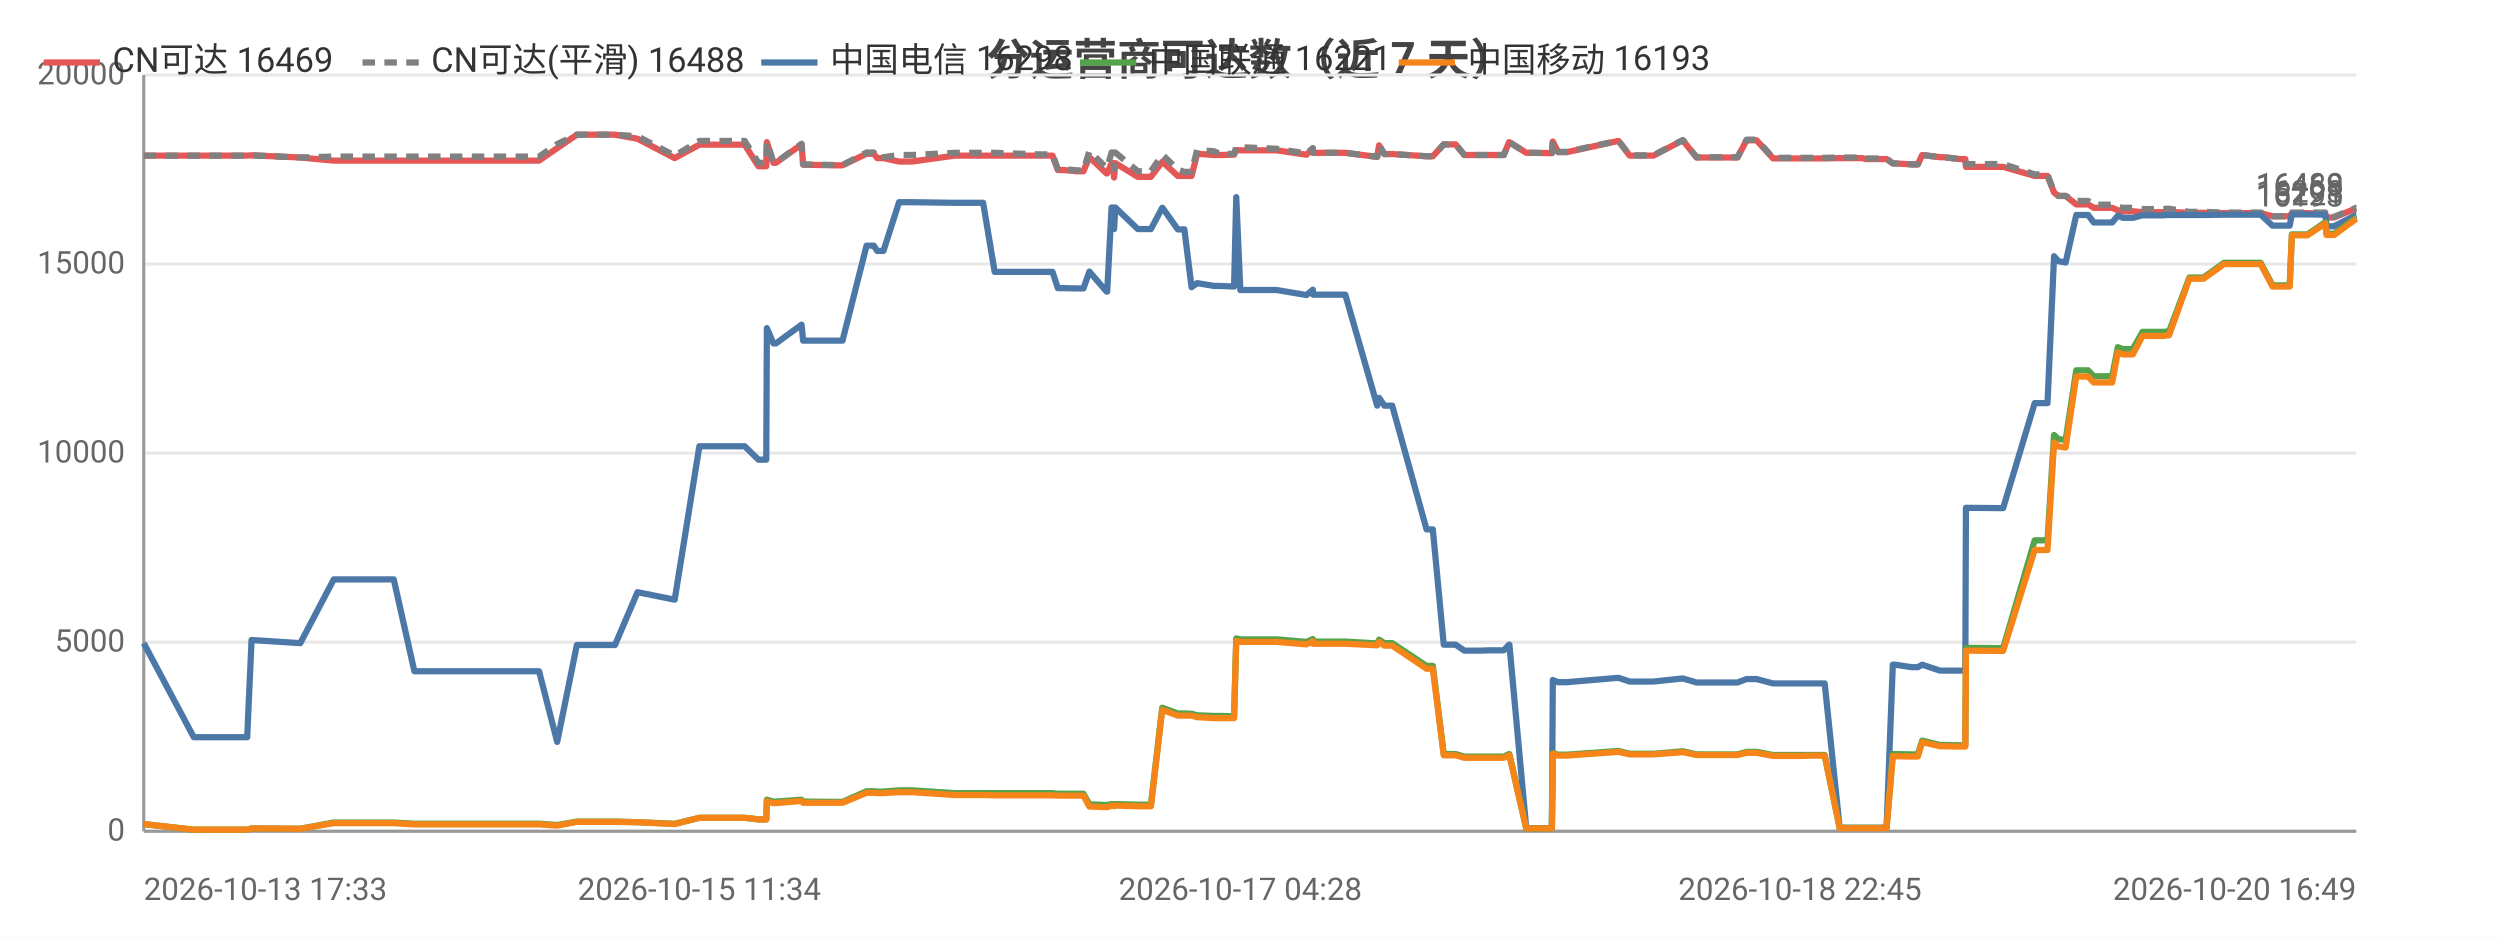
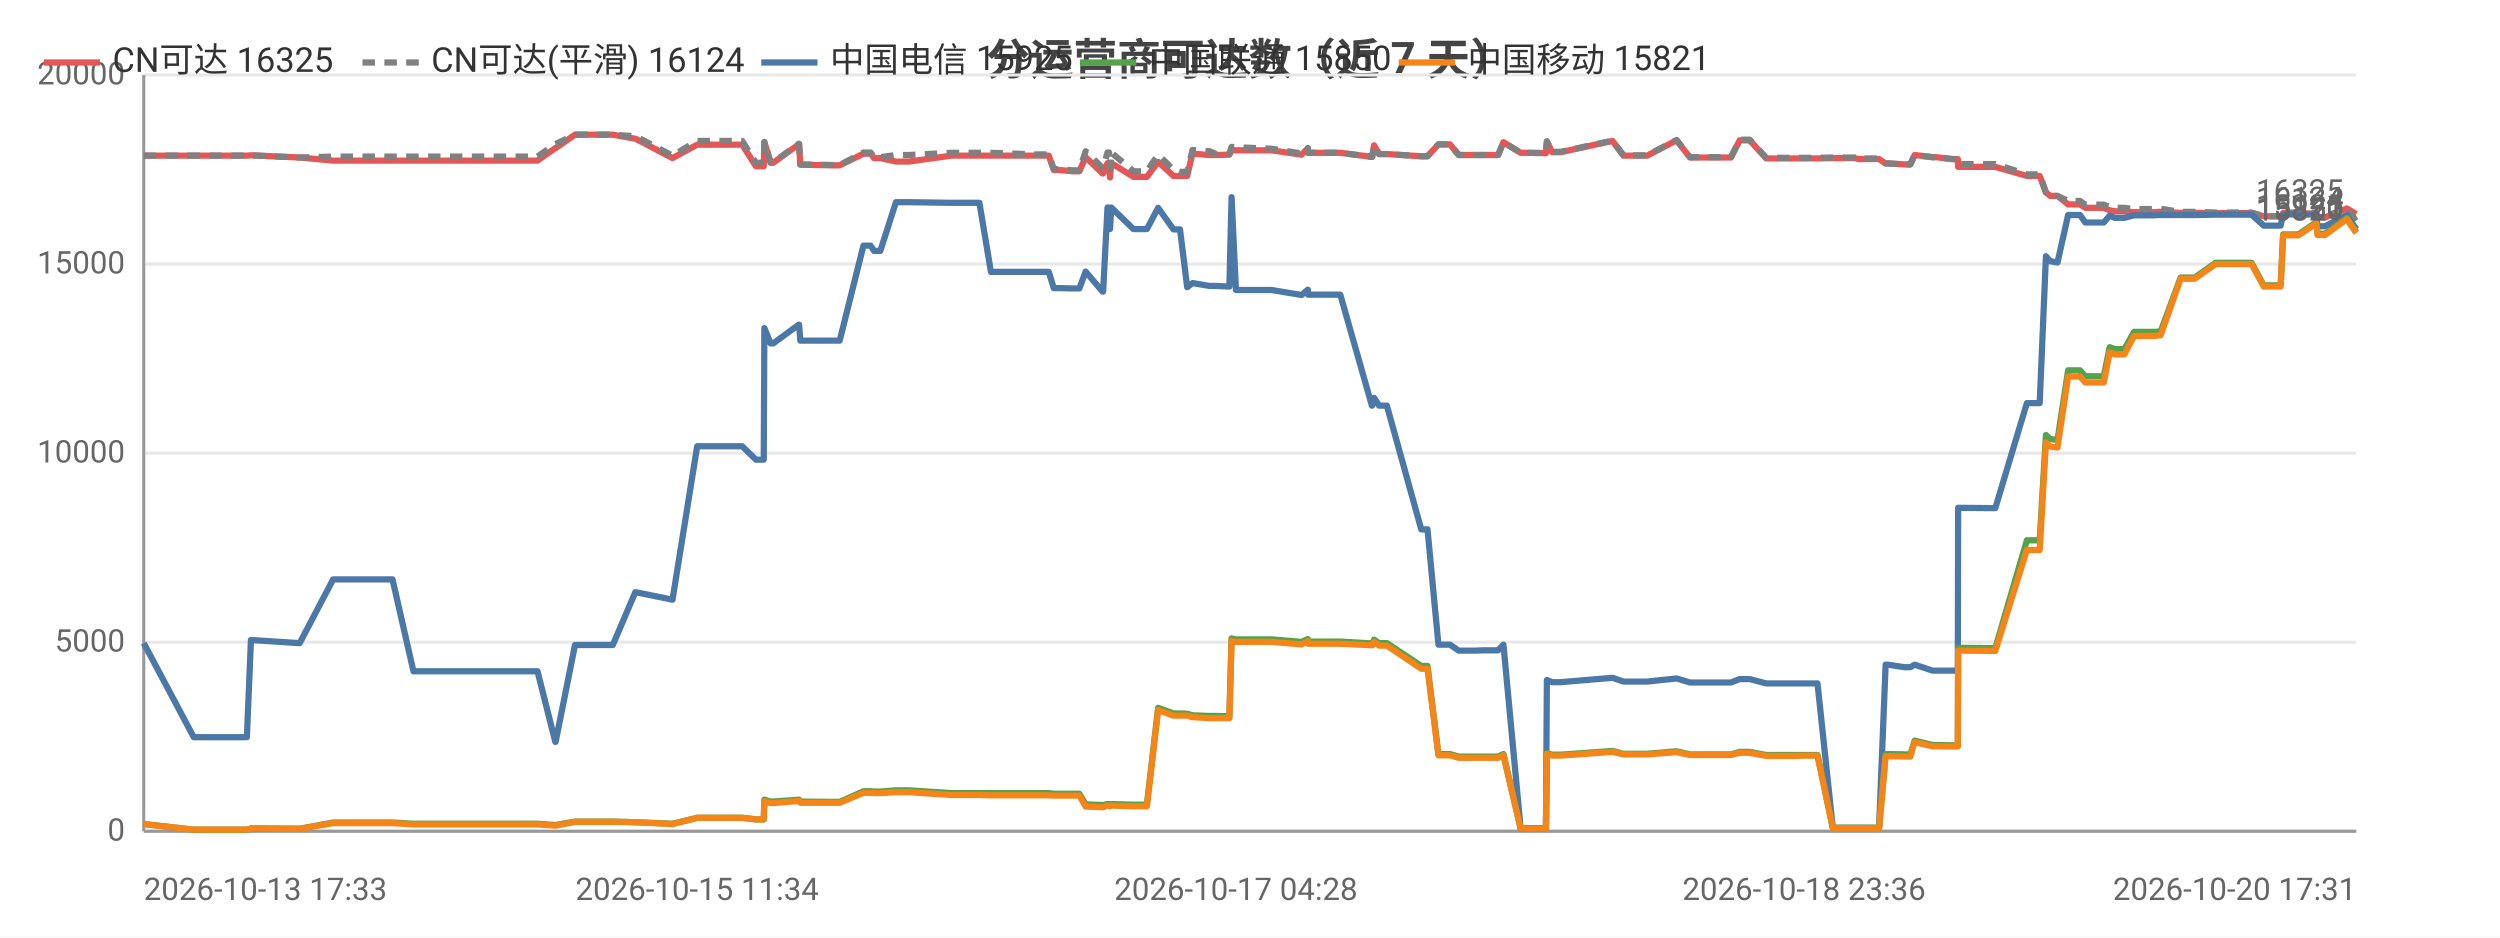
<svg xmlns="http://www.w3.org/2000/svg" width="800" height="300" viewBox="0 0 800 300">
  <rect width="800" height="300" fill="#ffffff" />
  <style>text{font-family:system-ui,-apple-system,'Segoe UI',Roboto,'PingFang SC','Microsoft YaHei','Noto Sans CJK SC',sans-serif}.g{stroke:#e8e8e8;stroke-width:1}.a{stroke:#999;stroke-width:1}.t{font-size:10px;fill:#666}.m{font-size:10px;text-anchor:middle;fill:#666}.e{font-size:10px;text-anchor:end;fill:#666}.l{font-size:11px;fill:#333}.tt{font-size:14px;font-weight:600;text-anchor:middle;fill:#444}.em{font-size:13px;text-anchor:middle;fill:#999}</style>
  <text class="tt" x="400.0" y="24">分运营商可达数（近 7 天）</text>
  <line class="g" x1="46" y1="266" x2="754" y2="266" />
  <text class="e" x="40" y="269">0</text>
  <line class="g" x1="46" y1="205.5" x2="754" y2="205.5" />
  <text class="e" x="40" y="208.5">5000</text>
  <line class="g" x1="46" y1="145" x2="754" y2="145" />
  <text class="e" x="40" y="148">10000</text>
  <line class="g" x1="46" y1="84.5" x2="754" y2="84.5" />
  <text class="e" x="40" y="87.5">15000</text>
  <line class="g" x1="46" y1="24" x2="754" y2="24" />
  <text class="e" x="40" y="27">20000</text>
  <line class="a" x1="46" y1="24" x2="46" y2="266" />
  <line class="a" x1="46" y1="266" x2="754" y2="266" />
-   <polyline fill="none" stroke="#e45756" stroke-width="2" stroke-linejoin="round" points="46,49.8 62.0,49.8 62.9,49.8 67.0,49.8 79.1,49.8 80.5,49.7 96.0,50.4 96.1,50.4 106.8,51.4 106.9,51.4 107.2,51.4 113.6,51.4 126.0,51.4 132.6,51.4 137.5,51.4 147.8,51.4 148.5,51.4 153.2,51.4 158.9,51.4 162.7,51.4 172.5,51.4 178.3,47.4 178.3,47.4 184.6,43.1 184.6,43.1 188.3,43.1 196.8,43.1 204.0,44.4 204.0,44.4 215.9,50.6 223.8,46.3 223.9,46.3 226.1,46.3 226.2,46.3 227.7,46.3 228.7,46.3 230.2,46.3 233.6,46.3 238.3,46.3 242.7,53.2 245.2,53.2 245.4,45.5 247.5,52.1 248.3,52.1 256.5,46.2 256.5,46.2 257.0,52.7 267.0,52.9 267.5,52.9 267.5,52.9 269.6,52.9 277.3,49.2 277.4,49.2 279.6,49.2 280.7,50.6 282.7,50.6 287.7,51.7 287.7,51.7 289.5,51.7 289.6,51.7 291.8,51.7 305.5,49.8 305.6,49.8 306.2,49.8 308.2,49.8 314.6,49.8 318.3,49.8 332.5,49.8 332.9,49.8 333.7,49.8 334.4,49.8 334.6,49.8 336.8,49.8 338.5,54.4 340.2,54.4 344.6,54.8 344.6,54.8 346.7,54.8 348.6,50.3 354.1,55.5 354.3,55.5 355.7,52.2 356.2,52.2 356.5,56.8 356.9,52.2 364.1,56.6 364.1,56.6 366.1,56.6 368.3,56.6 371.9,51.8 372.0,51.8 376.9,56.3 377.0,56.3 379.0,56.3 381.3,56.3 383.1,49.2 383.1,49.2 388.5,49.6 388.5,49.6 390.5,49.6 394.9,49.5 395.6,48.0 395.6,48.0 396.9,48.1 408.5,48.1 418.0,49.5 418.1,49.5 420.1,47.5 420.2,48.9 430.5,48.9 440.7,50.2 440.7,50.2 441.3,46.5 443.0,49.3 445.5,49.3 456.5,50.0 457.6,50.0 457.7,50.0 458.5,50.0 462.0,46.2 463.4,46.2 465.8,46.2 468.6,49.6 470.6,49.6 473.9,49.6 476.7,49.6 476.8,49.6 477.0,49.6 478.8,49.6 481.2,49.6 482.9,45.5 483.0,45.5 488.4,48.9 488.5,48.9 490.6,48.9 496.5,49.0 496.6,49.0 496.9,45.3 498.6,48.7 501.3,48.7 517.9,45.1 521.5,49.8 529.1,49.8 538.5,44.9 542.9,50.4 544.9,50.4 547.9,50.4 552.9,50.4 556.0,50.4 558.9,44.9 559.6,44.9 559.7,44.9 560.0,44.9 560.8,44.9 561.6,44.9 562.1,44.9 567.4,50.7 567.5,50.7 568.1,50.7 571.4,50.7 575.2,50.7 576.0,50.7 579.6,50.7 583.2,50.7 583.9,50.7 588.7,50.6 595.9,50.6 597.0,50.9 597.6,50.9 598.0,50.9 603.7,50.9 605.7,52.3 606.0,52.3 606.5,52.3 611.7,52.6 613.7,52.6 615.1,49.6 615.1,49.6 620.8,50.3 622.0,50.3 627.0,50.9 628.9,50.9 629.1,53.4 640.2,53.4 640.4,53.4 641.0,53.4 651.1,56.3 651.9,56.3 653.0,56.3 653.0,56.3 655.2,56.3 657.3,61.6 658.7,62.7 658.8,62.7 661.0,62.7 664.4,65.4 664.5,65.4 665.2,65.4 666.0,65.4 666.7,65.4 668.2,65.4 670.0,66.5 670.7,66.5 673.7,66.5 675.9,66.5 677.7,67.3 679.3,67.6 681.4,67.6 682.5,67.6 685.6,67.9 687.2,67.9 687.7,67.9 691.3,67.9 691.5,67.9 691.8,67.9 692.3,67.9 693.4,67.8 694.1,67.8 700.6,68.1 700.6,68.1 701.9,68.1 704.0,68.1 704.2,68.1 705.1,68.1 711.7,68.2 711.8,68.2 712.5,68.2 713.2,68.2 714.2,68.2 723.4,68.2 727.2,69.2 730.4,69.2 732.7,69.2 733.4,68.2 733.5,68.2 734.3,68.2 734.3,68.2 734.8,68.2 735.1,68.2 738.4,68.2 744.1,68.4 744.5,69.6 744.6,69.6 746.9,69.6 753.9,66.7 754,66.7" />
-   <text class="t" x="750" y="62.7" text-anchor="end" fill="#e45756">16469</text>
-   <polyline fill="none" stroke="#808080" stroke-width="2" stroke-dasharray="4,3" stroke-linejoin="round" points="46,49.8 62.0,49.8 62.9,49.8 67.0,49.8 79.1,49.8 80.5,49.7 96.0,50.4 96.1,50.4 106.8,50.1 106.9,50.1 107.2,50.1 113.6,50.1 126.0,50.1 132.6,50.1 137.5,50.1 147.8,50.1 148.5,50.1 153.2,50.1 158.9,50.1 162.7,50.1 172.5,50.1 178.3,46.1 178.3,46.1 184.6,43.1 184.6,43.1 188.3,43.1 196.8,43.1 204.0,43.6 204.0,43.6 215.9,49.8 223.8,45.1 223.9,45.1 226.1,45.1 226.2,45.1 227.7,45.1 228.7,45.1 230.2,45.1 233.6,45.1 238.3,45.1 242.7,52.1 245.2,52.1 245.4,45.4 247.5,52.0 248.3,52.0 256.5,46.0 256.5,46.0 257.0,52.6 267.0,52.8 267.5,52.8 267.5,52.8 269.6,52.8 277.3,48.8 277.4,48.8 279.6,48.8 280.7,50.3 282.7,50.3 287.7,49.6 287.7,49.6 289.5,49.6 289.6,49.6 291.8,49.6 305.5,48.9 305.6,48.9 306.2,48.9 308.2,48.9 314.6,48.9 318.3,48.9 332.5,49.4 332.9,49.4 333.7,49.4 334.4,49.4 334.6,49.4 336.8,49.4 338.5,54.1 340.2,54.1 344.6,54.5 344.6,54.5 346.7,54.5 348.6,48.4 354.1,53.7 354.3,53.7 355.7,48.8 356.2,48.8 356.5,54.1 356.9,48.8 364.1,54.8 364.1,54.8 366.1,54.8 368.3,54.8 371.9,49.5 372.0,49.5 376.9,54.3 377.0,54.3 379.0,55.0 381.3,55.0 383.1,48.0 383.1,48.0 388.5,48.4 388.5,48.4 390.5,49.3 394.9,49.2 395.6,47.0 395.6,47.0 396.9,47.1 408.5,47.6 418.0,49.1 418.1,49.1 420.1,47.4 420.2,48.9 430.5,48.9 440.7,50.2 440.7,50.2 441.3,46.5 443.0,49.3 445.5,49.3 456.5,50.0 457.6,50.0 457.7,50.0 458.5,50.0 462.0,46.2 463.4,46.2 465.8,46.2 468.6,49.6 470.6,49.6 473.9,49.6 476.7,49.6 476.8,49.6 477.0,49.6 478.8,49.6 481.2,49.6 482.9,45.5 483.0,45.5 488.4,48.9 488.5,48.9 490.6,48.9 496.5,49.0 496.6,49.0 496.9,45.2 498.6,48.6 501.3,48.6 517.9,45.0 521.5,49.7 529.1,49.7 538.5,44.8 542.9,50.3 544.9,50.3 547.9,50.3 552.9,50.3 556.0,50.3 558.9,44.7 559.6,44.7 559.7,44.7 560.0,44.7 560.8,44.7 561.6,44.7 562.1,44.7 567.4,50.5 567.5,50.5 568.1,50.5 571.4,50.5 575.2,50.5 576.0,50.5 579.6,50.5 583.2,50.5 583.9,50.5 588.7,50.4 595.9,50.4 597.0,50.7 597.6,50.7 598.0,50.7 603.7,50.7 605.7,52.3 606.0,52.3 606.5,52.3 611.7,52.6 613.7,52.6 615.1,49.6 615.1,49.6 620.8,50.3 622.0,50.3 627.0,50.9 628.9,50.9 629.1,52.5 640.2,52.5 640.4,52.5 641.0,52.5 651.1,55.8 651.9,55.8 653.0,55.8 653.0,55.8 655.2,55.8 657.3,61.6 658.7,62.7 658.8,62.7 661.0,62.7 664.4,64.3 664.5,64.3 665.2,64.3 666.0,64.3 666.7,64.3 668.2,64.3 670.0,65.5 670.7,65.5 673.7,65.5 675.9,65.5 677.7,66.2 679.3,66.5 681.4,66.5 682.5,66.5 685.6,66.9 687.2,66.9 687.7,66.9 691.3,66.9 691.5,66.9 691.8,66.9 692.3,66.9 693.4,66.8 694.1,66.8 700.6,67.8 700.6,67.8 701.9,67.8 704.0,67.8 704.2,67.8 705.1,67.8 711.7,68.0 711.8,68.0 712.5,68.0 713.2,68.0 714.2,68.0 723.4,68.0 727.2,69.2 730.4,69.2 732.7,69.2 733.4,68.0 733.5,68.0 734.3,68.0 734.3,68.0 734.8,68.0 735.1,68.0 738.4,68.0 744.1,68.0 744.5,69.4 744.6,69.4 746.9,69.4 753.9,66.5 754,66.5" />
-   <text class="t" x="750" y="62.5" text-anchor="end" fill="#808080">16488</text>
-   <polyline fill="none" stroke="#4c78a8" stroke-width="2" stroke-linejoin="round" points="46,205.8 62.0,235.9 62.9,235.9 67.0,235.9 79.1,235.9 80.5,204.8 96.0,205.8 96.1,205.8 106.8,185.4 106.9,185.4 107.2,185.4 113.6,185.4 126.0,185.4 132.6,214.8 137.5,214.8 147.8,214.8 148.5,214.8 153.2,214.8 158.9,214.8 162.7,214.8 172.5,214.8 178.3,237.4 178.3,237.4 184.6,206.4 184.6,206.4 188.3,206.4 196.8,206.4 204.0,189.5 204.0,189.5 215.9,191.9 223.8,142.8 223.9,142.8 226.1,142.8 226.2,142.8 227.7,142.8 228.7,142.8 230.2,142.8 233.6,142.8 238.3,142.8 242.7,147.1 245.2,147.1 245.4,105.0 247.5,109.9 248.3,109.9 256.5,103.9 256.5,103.9 257.0,109.0 267.0,109.0 267.5,109.0 267.5,109.0 269.6,109.0 277.3,78.6 277.4,78.6 279.6,78.6 280.7,80.3 282.7,80.3 287.7,64.7 287.7,64.7 289.5,64.7 289.6,64.7 291.8,64.7 305.5,64.9 305.6,64.9 306.2,64.9 308.2,64.9 314.6,64.9 318.3,87.0 332.5,87.0 332.9,87.0 333.7,87.0 334.4,87.0 334.6,87.0 336.8,87.0 338.5,92.2 340.2,92.2 344.6,92.3 344.6,92.3 346.7,92.3 348.6,86.9 354.1,93.3 354.3,93.3 355.7,66.4 356.2,66.4 356.5,73.3 356.9,66.4 364.1,73.3 364.1,73.3 366.1,73.3 368.3,73.3 371.9,66.5 372.0,66.5 376.9,73.4 377.0,73.4 379.0,73.4 381.3,91.9 383.1,90.6 383.1,90.6 388.5,91.5 388.5,91.5 390.5,91.5 394.9,91.7 395.6,63.1 395.6,63.1 396.9,92.8 408.5,92.8 418.0,94.4 418.1,94.4 420.1,92.7 420.2,94.3 430.5,94.3 440.7,129.8 440.7,129.8 441.3,127.3 443.0,129.8 445.5,129.8 456.5,169.4 457.6,169.4 457.7,169.4 458.5,169.4 462.0,206.3 463.4,206.3 465.8,206.3 468.6,208.2 470.6,208.2 473.9,208.2 476.7,208.1 476.8,208.1 477.0,208.1 478.8,208.1 481.2,208.1 482.9,206.3 483.0,206.3 488.4,265.0 488.5,265.0 490.6,265.0 496.5,265.0 496.6,265.0 496.9,217.6 498.6,218.3 501.3,218.3 517.9,216.9 521.5,218.1 529.1,218.1 538.5,217.1 542.9,218.4 544.9,218.4 547.9,218.4 552.9,218.4 556.0,218.4 558.9,217.3 559.6,217.3 559.7,217.3 560.0,217.3 560.8,217.3 561.6,217.3 562.1,217.3 567.4,218.7 567.5,218.7 568.1,218.7 571.4,218.7 575.2,218.7 576.0,218.7 579.6,218.7 583.2,218.7 583.9,218.7 588.7,264.9 595.9,264.9 597.0,264.9 597.6,264.9 598.0,264.9 603.7,264.9 605.7,212.7 606.0,212.7 606.5,212.7 611.7,213.5 613.7,213.5 615.1,212.7 615.1,212.7 620.8,214.6 622.0,214.6 627.0,214.6 628.9,214.6 629.1,162.5 640.2,162.6 640.4,162.6 641.0,162.6 651.1,129.0 651.9,129.0 653.0,129.0 653.0,129.0 655.2,129.0 657.3,82.0 658.7,83.6 658.8,83.6 661.0,84.0 664.4,68.8 664.5,68.8 665.2,68.8 666.0,68.8 666.7,68.8 668.2,68.8 670.0,71.2 670.7,71.2 673.7,71.2 675.9,71.2 677.7,69.0 679.3,69.7 681.4,69.7 682.5,69.7 685.6,68.9 687.2,68.9 687.7,68.9 691.3,68.9 691.5,68.9 691.8,68.9 692.3,68.9 693.4,68.8 694.1,68.8 700.6,68.8 700.6,68.8 701.9,68.8 704.0,68.8 704.2,68.8 705.1,68.8 711.7,68.7 711.8,68.7 712.5,68.7 713.2,68.7 714.2,68.7 723.4,68.7 727.2,72.2 730.4,72.2 732.7,72.2 733.4,68.6 733.5,68.6 734.3,68.6 734.3,68.6 734.8,68.6 735.1,68.6 738.4,68.6 744.1,68.7 744.5,72.4 744.6,72.4 746.9,72.4 753.9,68.8 754,68.8" />
-   <text class="t" x="750" y="64.8" text-anchor="end" fill="#4c78a8">16298</text>
-   <polyline fill="none" stroke="#54a24b" stroke-width="2" stroke-linejoin="round" points="46,263.7 62.0,265.5 62.9,265.5 67.0,265.5 79.1,265.5 80.5,265.1 96.0,265.2 96.1,265.2 106.8,263.2 106.9,263.2 107.2,263.2 113.6,263.2 126.0,263.2 132.6,263.6 137.5,263.6 147.8,263.6 148.5,263.6 153.2,263.6 158.9,263.6 162.7,263.6 172.5,263.6 178.3,264.0 178.3,264.0 184.6,262.9 184.6,262.9 188.3,262.9 196.8,262.9 204.0,263.1 204.0,263.1 215.9,263.6 223.8,261.7 223.9,261.7 226.1,261.7 226.2,261.7 227.7,261.7 228.7,261.7 230.2,261.7 233.6,261.7 238.3,261.7 242.7,262.2 245.2,262.2 245.4,255.9 247.5,256.5 248.3,256.5 256.5,255.9 256.5,255.9 257.0,256.5 267.0,256.6 267.5,256.6 267.5,256.6 269.6,256.6 277.3,253.2 277.4,253.2 279.6,253.2 280.7,253.3 282.7,253.3 287.7,252.9 287.7,252.9 289.5,252.9 289.6,252.9 291.8,252.9 305.5,253.8 305.6,253.8 306.2,253.8 308.2,253.8 314.6,253.8 318.3,253.8 332.5,253.8 332.9,253.8 333.7,253.8 334.4,253.8 334.6,253.8 336.8,253.8 338.5,254.0 340.2,254.0 344.6,254.0 344.6,254.0 346.7,254.0 348.6,257.4 354.1,257.6 354.3,257.6 355.7,257.3 356.2,257.3 356.5,257.5 356.9,257.3 364.1,257.5 364.1,257.5 366.1,257.5 368.3,257.5 371.9,226.5 372.0,226.5 376.9,228.3 377.0,228.3 379.0,228.3 381.3,228.4 383.1,228.9 383.1,228.9 388.5,229.1 388.5,229.1 390.5,229.1 394.9,229.2 395.6,204.3 395.6,204.3 396.9,204.6 408.5,204.6 418.0,205.4 418.1,205.4 420.1,204.5 420.2,205.3 430.5,205.3 440.7,205.9 440.7,205.9 441.3,204.7 443.0,205.8 445.5,205.8 456.5,213.1 457.6,213.1 457.7,213.1 458.5,213.1 462.0,241.3 463.4,241.3 465.8,241.3 468.6,242.1 470.6,242.1 473.9,242.1 476.7,242.1 476.8,242.1 477.0,242.1 478.8,242.1 481.2,242.1 482.9,241.3 483.0,241.3 488.4,265.1 488.5,265.1 490.6,265.1 496.5,265.1 496.6,265.1 496.9,241.0 498.6,241.5 501.3,241.5 517.9,240.3 521.5,241.2 529.1,241.2 538.5,240.4 542.9,241.4 544.9,241.4 547.9,241.4 552.9,241.4 556.0,241.4 558.9,240.6 559.6,240.6 559.7,240.6 560.0,240.6 560.8,240.6 561.6,240.6 562.1,240.6 567.4,241.6 567.5,241.6 568.1,241.6 571.4,241.6 575.2,241.6 576.0,241.6 579.6,241.6 583.2,241.6 583.9,241.6 588.7,264.9 595.9,264.9 597.0,264.9 597.6,264.9 598.0,264.9 603.7,264.9 605.7,241.3 606.0,241.3 606.5,241.3 611.7,241.4 613.7,241.4 615.1,237.0 615.1,237.0 620.8,238.4 622.0,238.4 627.0,238.5 628.9,238.5 629.1,207.3 640.2,207.4 640.4,207.4 641.0,207.4 651.1,172.9 651.9,172.9 653.0,172.9 653.0,172.9 655.2,172.9 657.3,139.2 658.7,140.5 658.8,140.5 661.0,140.8 664.4,118.5 664.5,118.5 665.2,118.5 666.0,118.5 666.7,118.5 668.2,118.5 670.0,120.4 670.7,120.4 673.7,120.4 675.9,120.4 677.7,111.1 679.3,111.7 681.4,111.7 682.5,111.7 685.6,106.2 687.2,106.2 687.7,106.2 691.3,106.2 691.5,106.2 691.8,106.2 692.3,106.2 693.4,106.1 694.1,106.1 700.6,88.8 700.6,88.8 701.9,88.8 704.0,88.8 704.2,88.8 705.1,88.8 711.7,84.1 711.8,84.1 712.5,84.1 713.2,84.1 714.2,84.1 723.4,84.1 727.2,91.3 730.4,91.3 732.7,91.3 733.4,75.0 733.5,75.0 734.3,75.0 734.3,75.0 734.8,75.0 735.1,75.0 738.4,75.0 744.1,71.1 744.5,74.8 744.6,74.8 746.9,74.8 753.9,69.7 754,69.7" />
-   <text class="t" x="750" y="65.7" text-anchor="end" fill="#54a24b">16221</text>
-   <polyline fill="none" stroke="#f58518" stroke-width="2" stroke-linejoin="round" points="46,263.7 62.0,265.5 62.9,265.5 67.0,265.5 79.1,265.5 80.5,265.1 96.0,265.2 96.1,265.2 106.8,263.4 106.9,263.4 107.2,263.4 113.6,263.4 126.0,263.4 132.6,263.8 137.5,263.8 147.8,263.8 148.5,263.8 153.2,263.8 158.9,263.8 162.7,263.8 172.5,263.8 178.3,264.2 178.3,264.2 184.6,263.0 184.6,263.0 188.3,263.0 196.8,263.0 204.0,263.1 204.0,263.1 215.9,263.7 223.8,261.7 223.9,261.7 226.1,261.7 226.2,261.7 227.7,261.7 228.7,261.7 230.2,261.7 233.6,261.7 238.3,261.7 242.7,262.2 245.2,262.2 245.4,256.4 247.5,257.0 248.3,257.0 256.5,256.3 256.5,256.3 257.0,256.9 267.0,256.9 267.5,256.9 267.5,256.9 269.6,256.9 277.3,253.7 277.4,253.7 279.6,253.7 280.7,253.8 282.7,253.8 287.7,253.5 287.7,253.5 289.5,253.5 289.6,253.5 291.8,253.5 305.5,254.4 305.6,254.4 306.2,254.4 308.2,254.4 314.6,254.4 318.3,254.5 332.5,254.5 332.9,254.5 333.7,254.5 334.4,254.5 334.6,254.5 336.8,254.5 338.5,254.6 340.2,254.6 344.6,254.6 344.6,254.6 346.7,254.6 348.6,258.1 354.1,258.3 354.3,258.3 355.7,257.8 356.2,257.8 356.5,258.0 356.9,257.8 364.1,258.0 364.1,258.0 366.1,258.0 368.3,258.0 371.9,227.2 372.0,227.2 376.9,229.0 377.0,229.0 379.0,229.0 381.3,229.0 383.1,229.5 383.1,229.5 388.5,229.8 388.5,229.8 390.5,229.8 394.9,229.8 395.6,205.1 395.6,205.1 396.9,205.4 408.5,205.4 418.0,206.2 418.1,206.2 420.1,205.2 420.2,206.0 430.5,206.0 440.7,206.5 440.7,206.5 441.3,205.4 443.0,206.6 445.5,206.6 456.5,214.0 457.6,214.0 457.7,214.0 458.5,214.0 462.0,241.7 463.4,241.7 465.8,241.7 468.6,242.5 470.6,242.5 473.9,242.5 476.7,242.5 476.8,242.5 477.0,242.5 478.8,242.5 481.2,242.5 482.9,241.7 483.0,241.7 488.4,265.1 488.5,265.1 490.6,265.1 496.5,265.1 496.6,265.1 496.9,241.2 498.6,241.8 501.3,241.8 517.9,240.6 521.5,241.4 529.1,241.4 538.5,240.7 542.9,241.6 544.9,241.6 547.9,241.6 552.9,241.6 556.0,241.6 558.9,240.9 559.6,240.9 559.7,240.9 560.0,240.9 560.8,240.9 561.6,240.9 562.1,240.9 567.4,241.9 567.5,241.9 568.1,241.9 571.4,241.9 575.2,241.9 576.0,241.9 579.6,241.8 583.2,241.8 583.9,241.8 588.7,265.0 595.9,265.0 597.0,265.0 597.6,265.0 598.0,265.0 603.7,265.0 605.7,242.0 606.0,242.0 606.5,242.0 611.7,242.1 613.7,242.1 615.1,237.5 615.1,237.5 620.8,238.8 622.0,238.8 627.0,238.9 628.9,238.9 629.1,208.2 640.2,208.3 640.4,208.3 641.0,208.3 651.1,176.0 651.9,176.0 653.0,176.0 653.0,176.0 655.2,176.0 657.3,141.6 658.7,142.9 658.8,142.9 661.0,143.2 664.4,120.5 664.5,120.5 665.2,120.5 666.0,120.5 666.7,120.5 668.2,120.5 670.0,122.4 670.7,122.4 673.7,122.4 675.9,122.4 677.7,112.8 679.3,113.4 681.4,113.4 682.5,113.4 685.6,107.5 687.2,107.5 687.7,107.5 691.3,107.5 691.5,107.5 691.8,107.5 692.3,107.5 693.4,107.3 694.1,107.3 700.6,89.2 700.6,89.2 701.9,89.2 704.0,89.2 704.2,89.2 705.1,89.2 711.7,84.5 711.8,84.5 712.5,84.5 713.2,84.5 714.2,84.5 723.4,84.5 727.2,91.7 730.4,91.7 732.7,91.7 733.4,75.3 733.5,75.3 734.3,75.3 734.3,75.3 734.8,75.3 735.1,75.3 738.4,75.3 744.1,71.5 744.5,75.2 744.6,75.2 746.9,75.2 753.9,70.1 754,70.1" />
-   <text class="t" x="750" y="66.1" text-anchor="end" fill="#f58518">16193</text>
+   <polyline fill="none" stroke="#e45756" stroke-width="2" stroke-linejoin="round" points="46,49.8 62.0,49.8 62.8,49.8 66.9,49.8 79.0,49.8 80.3,49.7 95.8,50.4 95.9,50.4 106.6,51.4 106.6,51.4 106.9,51.4 113.3,51.4 125.6,51.4 132.3,51.4 137.1,51.4 147.4,51.4 148.1,51.4 152.7,51.4 158.4,51.4 162.2,51.4 172.0,51.4 177.7,47.4 177.8,47.4 184.0,43.1 184.0,43.1 187.7,43.1 196.1,43.1 203.3,44.4 203.4,44.4 215.2,50.6 223.1,46.3 223.1,46.3 225.4,46.3 225.4,46.3 227.0,46.3 228.0,46.3 229.4,46.3 232.8,46.3 237.5,46.3 241.9,53.2 244.4,53.2 244.6,45.5 246.6,52.1 247.4,52.1 255.6,46.2 255.7,46.2 256.1,52.7 266.0,52.9 266.6,52.9 266.6,52.9 268.7,52.9 276.3,49.2 276.4,49.2 278.6,49.2 279.7,50.6 281.7,50.6 286.7,51.7 286.7,51.7 288.5,51.7 288.6,51.7 290.8,51.7 304.5,49.8 304.5,49.8 305.2,49.8 307.1,49.8 313.4,49.8 317.1,49.8 331.3,49.8 331.7,49.8 332.5,49.8 333.2,49.8 333.4,49.8 335.6,49.8 337.2,54.4 339.0,54.4 343.3,54.8 343.4,54.8 345.4,54.8 347.4,50.3 352.8,55.5 353.0,55.5 354.4,52.2 354.9,52.2 355.2,56.8 355.6,52.2 362.7,56.6 362.8,56.6 364.8,56.6 367.0,56.6 370.6,51.8 370.6,51.8 375.5,56.3 375.6,56.3 377.6,56.3 379.9,56.3 381.6,49.2 381.7,49.2 387.0,49.6 387.1,49.6 389.1,49.6 393.4,49.5 394.1,48.0 394.1,48.0 395.5,48.1 406.9,48.1 416.5,49.5 416.5,49.5 418.5,47.5 418.6,48.9 428.9,48.9 439.0,50.2 439.1,50.2 439.7,46.5 441.3,49.3 443.8,49.3 454.8,50.0 455.9,50.0 456.0,50.0 456.8,50.0 460.3,46.2 461.7,46.2 464.0,46.2 466.8,49.6 468.8,49.6 472.1,49.6 474.9,49.6 475.0,49.6 475.2,49.6 477.0,49.6 479.4,49.6 481.1,45.5 481.1,45.5 486.6,48.9 486.6,48.9 488.7,48.9 494.6,49.0 494.7,49.0 495.0,45.3 496.7,48.7 499.4,48.7 516.0,45.1 519.5,49.8 527.1,49.8 536.5,44.9 540.8,50.4 542.8,50.4 545.8,50.4 550.8,50.4 553.9,50.4 556.7,44.9 557.4,44.9 557.6,44.9 557.9,44.9 558.7,44.9 559.4,44.9 559.9,44.9 565.2,50.7 565.4,50.7 565.9,50.7 569.1,50.7 573.0,50.7 573.7,50.7 577.3,50.7 581.0,50.7 581.6,50.7 586.5,50.6 593.6,50.6 594.7,50.9 595.3,50.9 595.7,50.9 601.3,50.9 603.4,52.3 603.6,52.3 604.2,52.3 609.4,52.6 611.3,52.6 612.7,49.6 612.7,49.6 618.4,50.3 619.6,50.3 624.6,50.9 626.5,50.9 626.6,53.4 637.7,53.4 637.9,53.4 638.5,53.4 648.6,56.3 649.4,56.3 650.4,56.3 650.5,56.3 652.7,56.3 654.7,61.6 656.1,62.7 656.2,62.7 658.4,62.7 661.8,65.4 661.9,65.4 662.6,65.4 663.4,65.4 664.1,65.4 665.6,65.4 667.3,66.5 668.1,66.5 671.1,66.5 673.2,66.5 675.1,67.3 676.7,67.6 678.7,67.6 679.8,67.6 682.9,67.9 684.5,67.9 685.0,67.9 688.6,67.9 688.8,67.9 689.1,67.9 689.6,67.9 690.7,67.8 691.4,67.8 697.8,68.1 697.9,68.1 699.1,68.1 701.3,68.1 701.4,68.1 702.3,68.1 709.0,68.2 709.0,68.2 709.7,68.2 710.4,68.2 711.4,68.2 720.5,68.2 724.4,69.2 727.6,69.2 729.8,69.2 730.6,68.2 730.6,68.2 731.4,68.2 731.4,68.2 731.9,68.2 732.2,68.2 735.5,68.2 741.2,68.4 741.6,69.6 741.7,69.6 744.0,69.6 751.0,66.7 751.0,66.7 754,68.5" />
+   <text class="t" x="750" y="64.5" text-anchor="end" fill="#e45756">16325</text>
+   <polyline fill="none" stroke="#808080" stroke-width="2" stroke-dasharray="4,3" stroke-linejoin="round" points="46,49.8 62.0,49.8 62.8,49.8 66.9,49.8 79.0,49.8 80.3,49.7 95.8,50.4 95.9,50.4 106.6,50.1 106.6,50.1 106.9,50.1 113.3,50.1 125.6,50.1 132.3,50.1 137.1,50.1 147.4,50.1 148.1,50.1 152.7,50.1 158.4,50.1 162.2,50.1 172.0,50.1 177.7,46.1 177.8,46.1 184.0,43.1 184.0,43.1 187.7,43.1 196.1,43.1 203.3,43.6 203.4,43.6 215.2,49.8 223.1,45.1 223.1,45.1 225.4,45.1 225.4,45.1 227.0,45.1 228.0,45.1 229.4,45.1 232.8,45.1 237.5,45.1 241.9,52.1 244.4,52.1 244.6,45.4 246.6,52.0 247.4,52.0 255.6,46.0 255.7,46.0 256.1,52.6 266.0,52.8 266.6,52.8 266.6,52.8 268.7,52.8 276.3,48.8 276.4,48.8 278.6,48.8 279.7,50.3 281.7,50.3 286.7,49.6 286.7,49.6 288.5,49.6 288.6,49.6 290.8,49.6 304.5,48.9 304.5,48.9 305.2,48.9 307.1,48.9 313.4,48.9 317.1,48.9 331.3,49.4 331.7,49.4 332.5,49.4 333.2,49.4 333.4,49.4 335.6,49.4 337.2,54.1 339.0,54.1 343.3,54.5 343.4,54.5 345.4,54.5 347.4,48.4 352.8,53.7 353.0,53.7 354.4,48.8 354.9,48.8 355.2,54.1 355.6,48.8 362.7,54.8 362.8,54.8 364.8,54.8 367.0,54.8 370.6,49.5 370.6,49.5 375.5,54.3 375.6,54.3 377.6,55.0 379.9,55.0 381.6,48.0 381.7,48.0 387.0,48.4 387.1,48.4 389.1,49.3 393.4,49.2 394.1,47.0 394.1,47.0 395.5,47.1 406.9,47.6 416.5,49.1 416.5,49.1 418.5,47.4 418.6,48.9 428.9,48.9 439.0,50.2 439.1,50.2 439.7,46.5 441.3,49.3 443.8,49.3 454.8,50.0 455.9,50.0 456.0,50.0 456.8,50.0 460.3,46.2 461.7,46.2 464.0,46.2 466.8,49.6 468.8,49.6 472.1,49.6 474.9,49.6 475.0,49.6 475.2,49.6 477.0,49.6 479.4,49.6 481.1,45.5 481.1,45.5 486.6,48.9 486.6,48.9 488.7,48.9 494.6,49.0 494.7,49.0 495.0,45.2 496.7,48.6 499.4,48.6 516.0,45.0 519.5,49.7 527.1,49.7 536.5,44.8 540.8,50.3 542.8,50.3 545.8,50.3 550.8,50.3 553.9,50.3 556.7,44.7 557.4,44.7 557.6,44.7 557.9,44.7 558.7,44.7 559.4,44.7 559.9,44.7 565.2,50.5 565.4,50.5 565.9,50.5 569.1,50.5 573.0,50.5 573.7,50.5 577.3,50.5 581.0,50.5 581.6,50.5 586.5,50.4 593.6,50.4 594.7,50.7 595.3,50.7 595.7,50.7 601.3,50.7 603.4,52.3 603.6,52.3 604.2,52.3 609.4,52.6 611.3,52.6 612.7,49.6 612.7,49.6 618.4,50.3 619.6,50.3 624.6,50.9 626.5,50.9 626.6,52.5 637.7,52.5 637.9,52.5 638.5,52.5 648.6,55.8 649.4,55.8 650.4,55.8 650.5,55.8 652.7,55.8 654.7,61.6 656.1,62.7 656.2,62.7 658.4,62.7 661.8,64.3 661.9,64.3 662.6,64.3 663.4,64.3 664.1,64.3 665.6,64.3 667.3,65.5 668.1,65.5 671.1,65.5 673.2,65.5 675.1,66.2 676.7,66.5 678.7,66.5 679.8,66.5 682.9,66.9 684.5,66.9 685.0,66.9 688.6,66.9 688.8,66.9 689.1,66.9 689.6,66.9 690.7,66.8 691.4,66.8 697.8,67.8 697.9,67.8 699.1,67.8 701.3,67.8 701.4,67.8 702.3,67.8 709.0,68.0 709.0,68.0 709.7,68.0 710.4,68.0 711.4,68.0 720.5,68.0 724.4,69.2 727.6,69.2 729.8,69.2 730.6,68.0 730.6,68.0 731.4,68.0 731.4,68.0 731.9,68.0 732.2,68.0 735.5,68.0 741.2,68.0 741.6,69.4 741.7,69.4 744.0,69.4 751.0,66.5 751.0,66.5 754,70.9" />
+   <text class="t" x="750" y="66.9" text-anchor="end" fill="#808080">16124</text>
+   <polyline fill="none" stroke="#4c78a8" stroke-width="2" stroke-linejoin="round" points="46,205.8 62.0,235.9 62.8,235.9 66.9,235.9 79.0,235.9 80.3,204.8 95.8,205.8 95.9,205.8 106.6,185.4 106.6,185.4 106.9,185.4 113.3,185.4 125.6,185.4 132.3,214.8 137.1,214.8 147.4,214.8 148.1,214.8 152.7,214.8 158.4,214.8 162.2,214.8 172.0,214.8 177.7,237.4 177.8,237.4 184.0,206.4 184.0,206.4 187.7,206.4 196.1,206.4 203.3,189.5 203.4,189.5 215.2,191.9 223.1,142.8 223.1,142.8 225.4,142.8 225.4,142.8 227.0,142.8 228.0,142.8 229.4,142.8 232.8,142.8 237.5,142.8 241.9,147.1 244.4,147.1 244.6,105.0 246.6,109.9 247.4,109.9 255.6,103.9 255.7,103.9 256.1,109.0 266.0,109.0 266.6,109.0 266.6,109.0 268.7,109.0 276.3,78.6 276.4,78.6 278.6,78.6 279.7,80.3 281.7,80.3 286.7,64.7 286.7,64.7 288.5,64.7 288.6,64.7 290.8,64.7 304.5,64.9 304.5,64.9 305.2,64.9 307.1,64.9 313.4,64.9 317.1,87.0 331.3,87.0 331.7,87.0 332.5,87.0 333.2,87.0 333.4,87.0 335.6,87.0 337.2,92.2 339.0,92.2 343.3,92.3 343.4,92.3 345.4,92.3 347.4,86.9 352.8,93.3 353.0,93.3 354.4,66.4 354.9,66.4 355.2,73.3 355.6,66.4 362.7,73.3 362.8,73.3 364.8,73.3 367.0,73.3 370.6,66.5 370.6,66.5 375.5,73.4 375.6,73.4 377.6,73.4 379.9,91.9 381.6,90.6 381.7,90.6 387.0,91.5 387.1,91.5 389.1,91.5 393.4,91.7 394.1,63.1 394.1,63.1 395.5,92.8 406.9,92.8 416.5,94.4 416.5,94.4 418.5,92.7 418.6,94.3 428.9,94.3 439.0,129.8 439.1,129.8 439.7,127.3 441.3,129.8 443.8,129.8 454.8,169.4 455.9,169.4 456.0,169.4 456.8,169.4 460.3,206.3 461.7,206.3 464.0,206.3 466.8,208.2 468.8,208.2 472.1,208.2 474.9,208.1 475.0,208.1 475.2,208.1 477.0,208.1 479.4,208.1 481.1,206.3 481.1,206.3 486.6,265.0 486.6,265.0 488.7,265.0 494.6,265.0 494.7,265.0 495.0,217.6 496.7,218.3 499.4,218.3 516.0,216.9 519.5,218.1 527.1,218.1 536.5,217.1 540.8,218.4 542.8,218.4 545.8,218.4 550.8,218.4 553.9,218.4 556.7,217.3 557.4,217.3 557.6,217.3 557.9,217.3 558.7,217.3 559.4,217.3 559.9,217.3 565.2,218.7 565.4,218.7 565.9,218.7 569.1,218.7 573.0,218.7 573.7,218.7 577.3,218.7 581.0,218.7 581.6,218.7 586.5,264.9 593.6,264.9 594.7,264.9 595.3,264.9 595.7,264.9 601.3,264.9 603.4,212.7 603.6,212.7 604.2,212.7 609.4,213.5 611.3,213.5 612.7,212.7 612.7,212.7 618.4,214.6 619.6,214.6 624.6,214.6 626.5,214.6 626.6,162.5 637.7,162.6 637.9,162.6 638.5,162.6 648.6,129.0 649.4,129.0 650.4,129.0 650.5,129.0 652.7,129.0 654.7,82.0 656.1,83.6 656.2,83.6 658.4,84.0 661.8,68.8 661.9,68.8 662.6,68.8 663.4,68.8 664.1,68.8 665.6,68.8 667.3,71.2 668.1,71.2 671.1,71.2 673.2,71.2 675.1,69.0 676.7,69.7 678.7,69.7 679.8,69.7 682.9,68.9 684.5,68.9 685.0,68.9 688.6,68.9 688.8,68.9 689.1,68.9 689.6,68.9 690.7,68.8 691.4,68.8 697.8,68.8 697.9,68.8 699.1,68.8 701.3,68.8 701.4,68.8 702.3,68.8 709.0,68.7 709.0,68.7 709.7,68.7 710.4,68.7 711.4,68.7 720.5,68.7 724.4,72.2 727.6,72.2 729.8,72.2 730.6,68.6 730.6,68.6 731.4,68.6 731.4,68.6 731.9,68.6 732.2,68.6 735.5,68.6 741.2,68.7 741.6,72.4 741.7,72.4 744.0,72.4 751.0,68.8 751.0,68.8 754,73.3" />
+   <text class="t" x="750" y="69.3" text-anchor="end" fill="#4c78a8">15925</text>
+   <polyline fill="none" stroke="#54a24b" stroke-width="2" stroke-linejoin="round" points="46,263.7 62.0,265.5 62.8,265.5 66.9,265.5 79.0,265.5 80.3,265.1 95.8,265.2 95.9,265.2 106.6,263.2 106.6,263.2 106.9,263.2 113.3,263.2 125.6,263.2 132.3,263.6 137.1,263.6 147.4,263.6 148.1,263.6 152.7,263.6 158.4,263.6 162.2,263.6 172.0,263.6 177.7,264.0 177.8,264.0 184.0,262.9 184.0,262.9 187.7,262.9 196.1,262.9 203.3,263.1 203.4,263.1 215.2,263.6 223.1,261.7 223.1,261.7 225.4,261.7 225.4,261.7 227.0,261.7 228.0,261.7 229.4,261.7 232.8,261.7 237.5,261.7 241.9,262.2 244.4,262.2 244.6,255.9 246.6,256.5 247.4,256.5 255.6,255.9 255.7,255.9 256.1,256.5 266.0,256.6 266.6,256.6 266.6,256.6 268.7,256.6 276.3,253.2 276.4,253.2 278.6,253.2 279.7,253.3 281.7,253.3 286.7,252.9 286.7,252.9 288.5,252.9 288.6,252.9 290.8,252.9 304.5,253.8 304.5,253.8 305.2,253.8 307.1,253.8 313.4,253.8 317.1,253.8 331.3,253.8 331.7,253.8 332.5,253.8 333.2,253.8 333.4,253.8 335.6,253.8 337.2,254.0 339.0,254.0 343.3,254.0 343.4,254.0 345.4,254.0 347.4,257.4 352.8,257.6 353.0,257.6 354.4,257.3 354.9,257.3 355.2,257.5 355.6,257.3 362.7,257.5 362.8,257.5 364.8,257.5 367.0,257.5 370.6,226.5 370.6,226.5 375.5,228.3 375.6,228.3 377.6,228.3 379.9,228.4 381.6,228.9 381.7,228.9 387.0,229.1 387.1,229.1 389.1,229.1 393.4,229.2 394.1,204.3 394.1,204.3 395.5,204.6 406.9,204.6 416.5,205.4 416.5,205.4 418.5,204.5 418.6,205.3 428.9,205.3 439.0,205.9 439.1,205.9 439.7,204.7 441.3,205.8 443.8,205.8 454.8,213.1 455.9,213.1 456.0,213.1 456.8,213.1 460.3,241.3 461.7,241.3 464.0,241.3 466.8,242.1 468.8,242.1 472.1,242.1 474.9,242.1 475.0,242.1 475.2,242.1 477.0,242.1 479.4,242.1 481.1,241.3 481.1,241.3 486.6,265.1 486.6,265.1 488.7,265.1 494.6,265.1 494.7,265.1 495.0,241.0 496.7,241.5 499.4,241.5 516.0,240.3 519.5,241.2 527.1,241.2 536.5,240.4 540.8,241.4 542.8,241.4 545.8,241.4 550.8,241.4 553.9,241.4 556.7,240.6 557.4,240.6 557.6,240.6 557.9,240.6 558.7,240.6 559.4,240.6 559.9,240.6 565.2,241.6 565.4,241.6 565.9,241.6 569.1,241.6 573.0,241.6 573.7,241.6 577.3,241.6 581.0,241.6 581.6,241.6 586.5,264.9 593.6,264.9 594.7,264.9 595.3,264.9 595.7,264.9 601.3,264.9 603.4,241.3 603.6,241.3 604.2,241.3 609.4,241.4 611.3,241.4 612.7,237.0 612.7,237.0 618.4,238.4 619.6,238.4 624.6,238.5 626.5,238.5 626.6,207.3 637.7,207.4 637.9,207.4 638.5,207.4 648.6,172.9 649.4,172.9 650.4,172.9 650.5,172.9 652.7,172.9 654.7,139.2 656.1,140.5 656.2,140.5 658.4,140.8 661.8,118.5 661.9,118.5 662.6,118.5 663.4,118.5 664.1,118.5 665.6,118.5 667.3,120.4 668.1,120.4 671.1,120.4 673.2,120.4 675.1,111.1 676.7,111.7 678.7,111.7 679.8,111.7 682.9,106.2 684.5,106.2 685.0,106.2 688.6,106.2 688.8,106.2 689.1,106.2 689.6,106.2 690.7,106.1 691.4,106.1 697.8,88.8 697.9,88.8 699.1,88.8 701.3,88.8 701.4,88.8 702.3,88.8 709.0,84.1 709.0,84.1 709.7,84.1 710.4,84.1 711.4,84.1 720.5,84.1 724.4,91.3 727.6,91.3 729.8,91.3 730.6,75.0 730.6,75.0 731.4,75.0 731.4,75.0 731.9,75.0 732.2,75.0 735.5,75.0 741.2,71.1 741.6,74.8 741.7,74.8 744.0,74.8 751.0,69.7 751.0,69.7 754,74.2" />
+   <text class="t" x="750" y="70.2" text-anchor="end" fill="#54a24b">15850</text>
+   <polyline fill="none" stroke="#f58518" stroke-width="2" stroke-linejoin="round" points="46,263.7 62.0,265.5 62.8,265.5 66.9,265.5 79.0,265.5 80.3,265.1 95.8,265.2 95.9,265.2 106.6,263.4 106.6,263.4 106.9,263.4 113.3,263.4 125.6,263.4 132.3,263.8 137.1,263.8 147.4,263.8 148.1,263.8 152.7,263.8 158.4,263.8 162.2,263.8 172.0,263.8 177.7,264.2 177.8,264.2 184.0,263.0 184.0,263.0 187.7,263.0 196.1,263.0 203.3,263.1 203.4,263.1 215.2,263.7 223.1,261.7 223.1,261.7 225.4,261.7 225.4,261.7 227.0,261.7 228.0,261.7 229.4,261.7 232.8,261.7 237.5,261.7 241.9,262.2 244.4,262.2 244.6,256.4 246.6,257.0 247.4,257.0 255.6,256.3 255.7,256.3 256.1,256.9 266.0,256.9 266.6,256.9 266.6,256.9 268.7,256.9 276.3,253.7 276.4,253.7 278.6,253.7 279.7,253.8 281.7,253.8 286.7,253.5 286.7,253.5 288.5,253.5 288.6,253.5 290.8,253.5 304.5,254.4 304.5,254.4 305.2,254.4 307.1,254.4 313.4,254.4 317.1,254.5 331.3,254.5 331.7,254.5 332.5,254.5 333.2,254.5 333.4,254.5 335.6,254.5 337.2,254.6 339.0,254.6 343.3,254.6 343.4,254.6 345.4,254.6 347.4,258.1 352.8,258.3 353.0,258.3 354.4,257.8 354.9,257.8 355.2,258.0 355.6,257.8 362.7,258.0 362.8,258.0 364.8,258.0 367.0,258.0 370.6,227.2 370.6,227.2 375.5,229.0 375.6,229.0 377.6,229.0 379.9,229.0 381.6,229.5 381.7,229.5 387.0,229.8 387.1,229.8 389.1,229.8 393.4,229.8 394.1,205.1 394.1,205.1 395.5,205.4 406.9,205.4 416.5,206.2 416.5,206.2 418.5,205.2 418.6,206.0 428.9,206.0 439.0,206.5 439.1,206.5 439.7,205.4 441.3,206.6 443.8,206.6 454.8,214.0 455.9,214.0 456.0,214.0 456.8,214.0 460.3,241.7 461.7,241.7 464.0,241.7 466.8,242.5 468.8,242.5 472.1,242.5 474.9,242.5 475.0,242.5 475.2,242.5 477.0,242.5 479.4,242.5 481.1,241.7 481.1,241.7 486.6,265.1 486.6,265.1 488.7,265.1 494.6,265.1 494.7,265.1 495.0,241.2 496.7,241.8 499.4,241.8 516.0,240.6 519.5,241.4 527.1,241.4 536.5,240.7 540.8,241.6 542.8,241.6 545.8,241.6 550.8,241.6 553.9,241.6 556.7,240.9 557.4,240.9 557.6,240.9 557.9,240.9 558.7,240.9 559.4,240.9 559.9,240.9 565.2,241.9 565.4,241.9 565.9,241.9 569.1,241.9 573.0,241.9 573.7,241.9 577.3,241.8 581.0,241.8 581.6,241.8 586.5,265.0 593.6,265.0 594.7,265.0 595.3,265.0 595.7,265.0 601.3,265.0 603.4,242.0 603.6,242.0 604.2,242.0 609.4,242.1 611.3,242.1 612.7,237.5 612.7,237.5 618.4,238.8 619.6,238.8 624.6,238.9 626.5,238.9 626.6,208.2 637.7,208.3 637.9,208.3 638.5,208.3 648.6,176.0 649.4,176.0 650.4,176.0 650.5,176.0 652.7,176.0 654.7,141.6 656.1,142.9 656.2,142.9 658.4,143.2 661.8,120.5 661.9,120.5 662.6,120.5 663.4,120.5 664.1,120.5 665.6,120.5 667.3,122.4 668.1,122.4 671.1,122.4 673.2,122.4 675.1,112.8 676.7,113.4 678.7,113.4 679.8,113.4 682.9,107.5 684.5,107.5 685.0,107.5 688.6,107.5 688.8,107.5 689.1,107.5 689.6,107.5 690.7,107.3 691.4,107.3 697.8,89.2 697.9,89.2 699.1,89.2 701.3,89.2 701.4,89.2 702.3,89.2 709.0,84.5 709.0,84.5 709.7,84.5 710.4,84.5 711.4,84.5 720.5,84.5 724.4,91.7 727.6,91.7 729.8,91.7 730.6,75.3 730.6,75.3 731.4,75.3 731.4,75.3 731.9,75.3 732.2,75.3 735.5,75.3 741.2,71.5 741.6,75.2 741.7,75.2 744.0,75.2 751.0,70.1 751.0,70.1 754,74.6" />
+   <text class="t" x="750" y="70.6" text-anchor="end" fill="#f58518">15821</text>
  <text class="t" x="46" y="288">2026-10-13 17:33</text>
-   <text class="m" x="223.8" y="288">2026-10-15 11:34</text>
-   <text class="m" x="396.9" y="288">2026-10-17 04:28</text>
-   <text class="m" x="576.0" y="288">2026-10-18 22:45</text>
-   <text class="e" x="754" y="288">2026-10-20 16:49</text>
+   <text class="m" x="223.1" y="288">2026-10-15 11:34</text>
+   <text class="m" x="395.5" y="288">2026-10-17 04:28</text>
+   <text class="m" x="577.3" y="288">2026-10-18 23:36</text>
+   <text class="e" x="754" y="288">2026-10-20 17:31</text>
  <line x1="14" y1="20" x2="32" y2="20" stroke="#e45756" stroke-width="2" />
-   <text class="l" x="36" y="23">CN可达 16469</text>
+   <text class="l" x="36" y="23">CN可达 16325</text>
  <line x1="116.0" y1="20" x2="134.0" y2="20" stroke="#808080" stroke-width="2" stroke-dasharray="4,3" />
-   <text class="l" x="138.0" y="23">CN可达(平滑) 16488</text>
+   <text class="l" x="138.0" y="23">CN可达(平滑) 16124</text>
  <line x1="243.6" y1="20" x2="261.6" y2="20" stroke="#4c78a8" stroke-width="2" />
-   <text class="l" x="265.6" y="23">中国电信 16298</text>
+   <text class="l" x="265.6" y="23">中国电信 15925</text>
  <line x1="345.6" y1="20" x2="363.6" y2="20" stroke="#54a24b" stroke-width="2" />
-   <text class="l" x="367.6" y="23">中国联通 16221</text>
+   <text class="l" x="367.6" y="23">中国联通 15850</text>
  <line x1="447.6" y1="20" x2="465.6" y2="20" stroke="#f58518" stroke-width="2" />
-   <text class="l" x="469.6" y="23">中国移动 16193</text>
+   <text class="l" x="469.6" y="23">中国移动 15821</text>
</svg>
